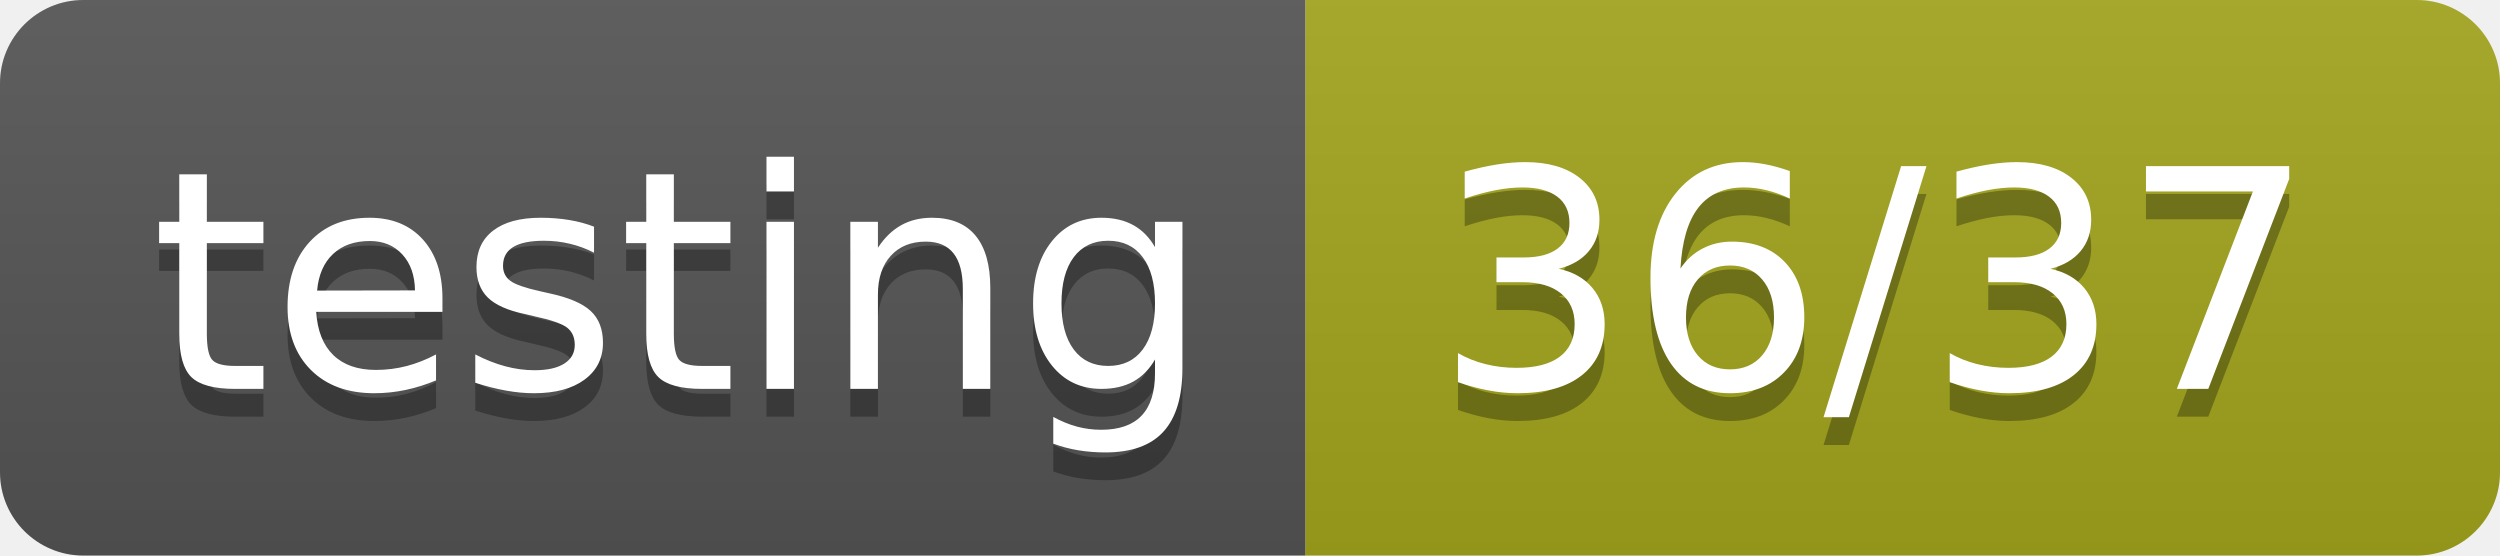
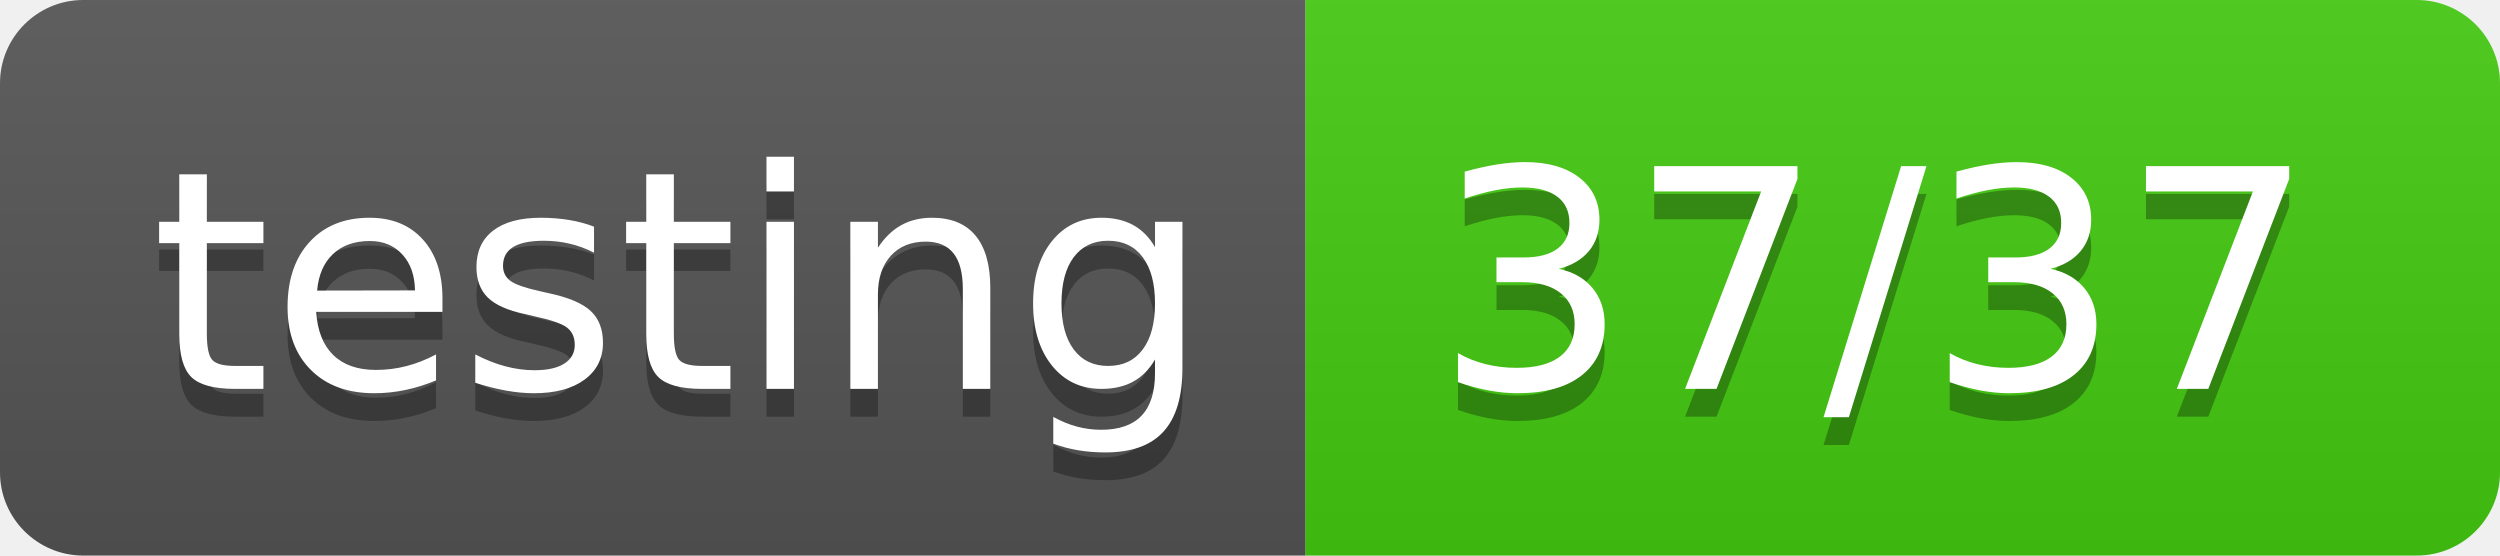
- <svg xmlns="http://www.w3.org/2000/svg" width="90" height="20" role="img" aria-label="testing: 36/37">
+ <svg xmlns="http://www.w3.org/2000/svg" width="90" height="20" role="img" aria-label="testing: 37/37">
  <linearGradient id="s" x2="0" y2="100%">
    <stop offset="0" stop-color="#bbb" stop-opacity=".1" />
    <stop offset="1" stop-opacity=".1" />
  </linearGradient>
  <clipPath id="r">
    <rect width="90" height="20" rx="3" fill="#fff" />
  </clipPath>
  <g clip-path="url(#r)">
    <rect width="47" height="20" fill="#555" />
-     <rect x="47" width="43" height="20" fill="#a4a61d" />
+     <rect x="47" width="43" height="20" fill="#4c1" />
    <rect width="90" height="20" fill="url(#s)" />
  </g>
  <g fill="#fff" text-anchor="middle" font-family="Verdana,Geneva,DejaVu Sans,sans-serif" text-rendering="geometricPrecision" font-size="110">
    <text aria-hidden="true" x="245" y="150" fill="#010101" fill-opacity=".3" transform="scale(.1)" textLength="370">testing</text>
    <text x="245" y="140" transform="scale(.1)" fill="#fff" textLength="370">testing</text>
-     <text aria-hidden="true" x="675" y="150" fill="#010101" fill-opacity=".3" transform="scale(.1)" textLength="330">36/37</text>
-     <text x="675" y="140" transform="scale(.1)" fill="#fff" textLength="330">36/37</text>
+     <text aria-hidden="true" x="675" y="150" fill="#010101" fill-opacity=".3" transform="scale(.1)" textLength="330">37/37</text>
+     <text x="675" y="140" transform="scale(.1)" fill="#fff" textLength="330">37/37</text>
  </g>
</svg>
